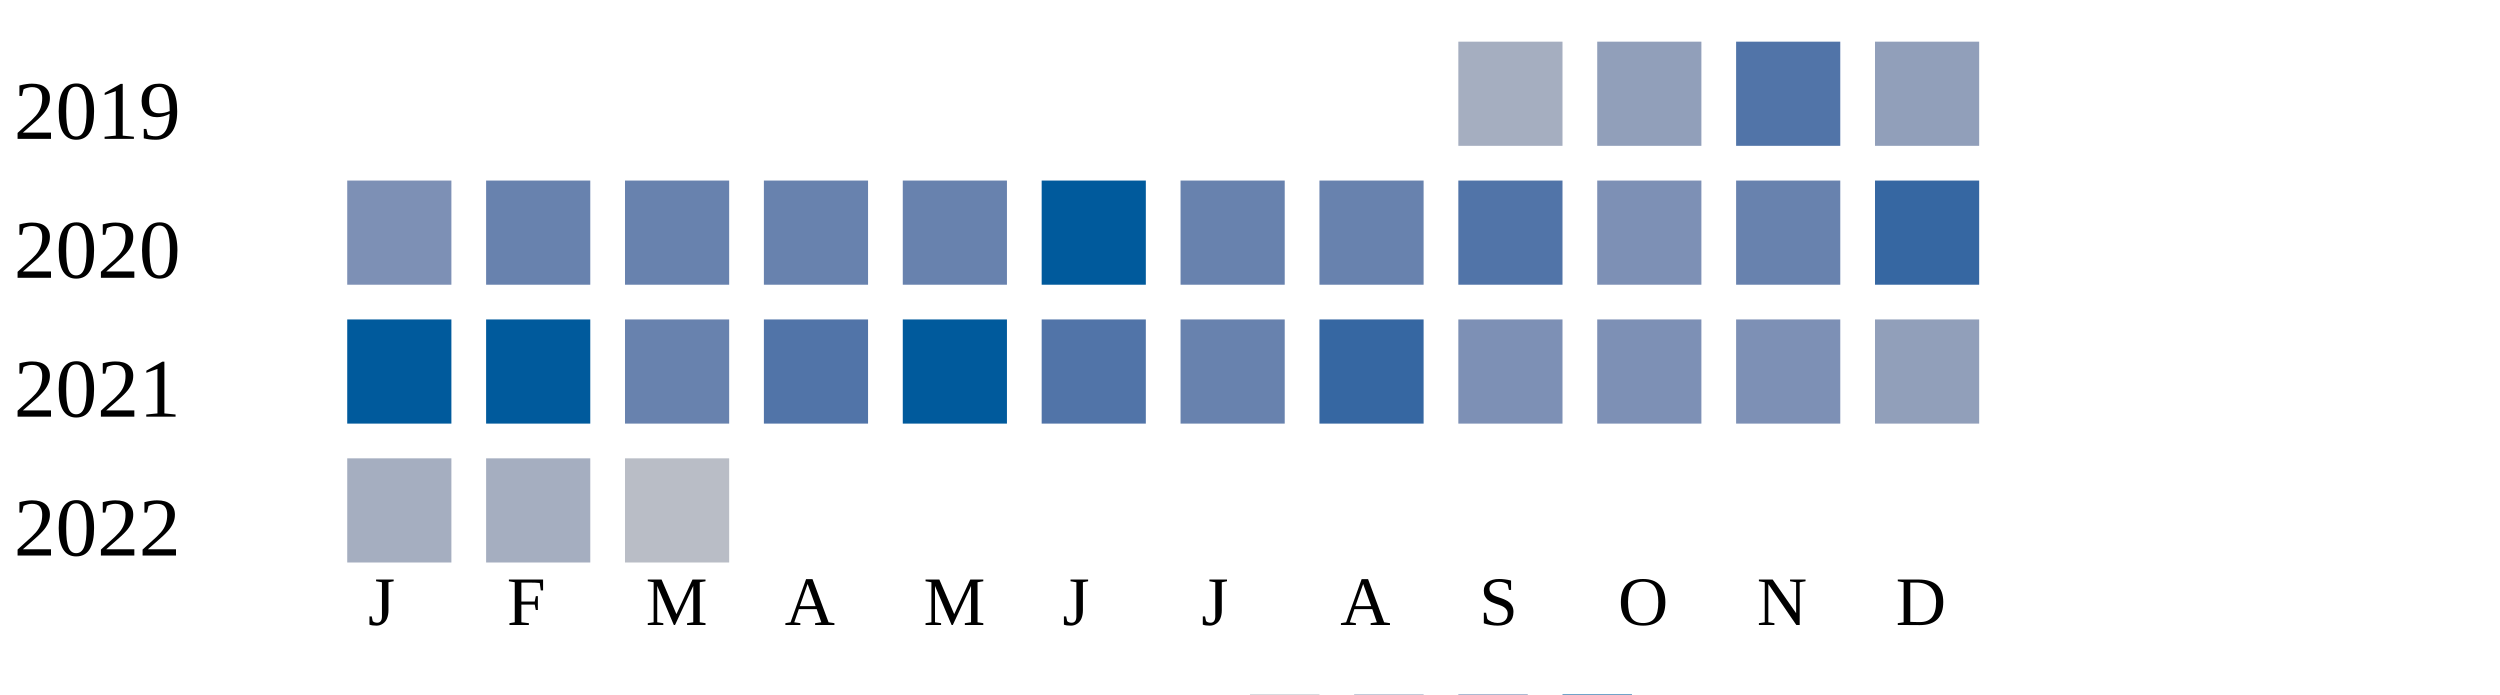
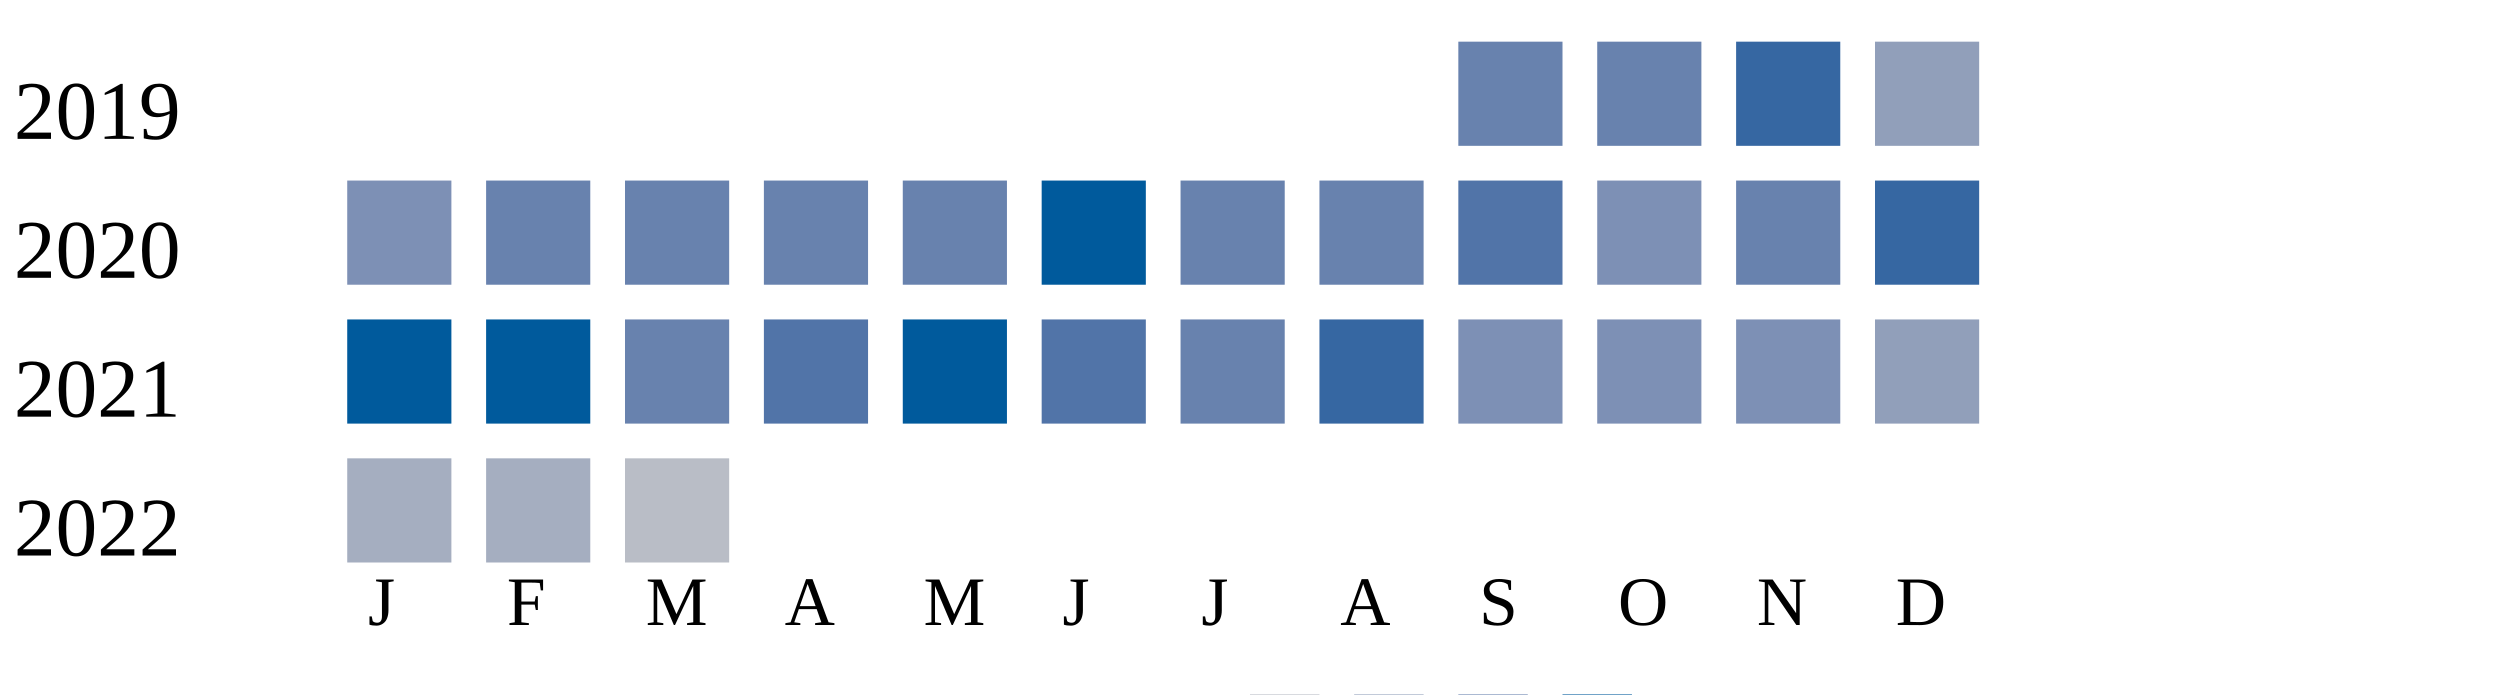
<svg xmlns="http://www.w3.org/2000/svg" width="360" height="100">
  <g transform="translate(0 0)">
    <text x="2" y="20">2019</text>
-     <rect x="210" y="6" width="15" height="15" fill="#a5aec0" />
-     <rect x="230" y="6" width="15" height="15" fill="#919fba" />
-     <rect x="250" y="6" width="15" height="15" fill="#5174a8" />
+     <rect x="210" y="6" width="15" height="15" fill="#6882ae" />
+     <rect x="230" y="6" width="15" height="15" fill="#6882ae" />
+     <rect x="250" y="6" width="15" height="15" fill="#3667a2" />
    <rect x="270" y="6" width="15" height="15" fill="#919fba" />
  </g>
  <g transform="translate(0 20)">
    <text x="2" y="20">2020</text>
    <rect x="50" y="6" width="15" height="15" fill="#7d90b5" />
    <rect x="70" y="6" width="15" height="15" fill="#6882ae" />
    <rect x="90" y="6" width="15" height="15" fill="#6882ae" />
    <rect x="110" y="6" width="15" height="15" fill="#6882ae" />
    <rect x="130" y="6" width="15" height="15" fill="#6882ae" />
    <rect x="150" y="6" width="15" height="15" fill="#005a9c" />
    <rect x="170" y="6" width="15" height="15" fill="#6882ae" />
    <rect x="190" y="6" width="15" height="15" fill="#6882ae" />
    <rect x="210" y="6" width="15" height="15" fill="#5174a8" />
    <rect x="230" y="6" width="15" height="15" fill="#7d90b5" />
    <rect x="250" y="6" width="15" height="15" fill="#6882ae" />
    <rect x="270" y="6" width="15" height="15" fill="#3667a2" />
  </g>
  <g transform="translate(0 40)">
    <text x="2" y="20">2021</text>
    <rect x="50" y="6" width="15" height="15" fill="#005a9c" />
    <rect x="70" y="6" width="15" height="15" fill="#005a9c" />
    <rect x="90" y="6" width="15" height="15" fill="#6882ae" />
    <rect x="110" y="6" width="15" height="15" fill="#5174a8" />
    <rect x="130" y="6" width="15" height="15" fill="#005a9c" />
    <rect x="150" y="6" width="15" height="15" fill="#5174a8" />
    <rect x="170" y="6" width="15" height="15" fill="#6882ae" />
    <rect x="190" y="6" width="15" height="15" fill="#3667a2" />
    <rect x="210" y="6" width="15" height="15" fill="#7d90b5" />
    <rect x="230" y="6" width="15" height="15" fill="#7d90b5" />
    <rect x="250" y="6" width="15" height="15" fill="#7d90b5" />
    <rect x="270" y="6" width="15" height="15" fill="#919fba" />
  </g>
  <g transform="translate(0 60)">
    <text x="2" y="20">2022</text>
    <rect x="50" y="6" width="15" height="15" fill="#a5aec0" />
    <rect x="70" y="6" width="15" height="15" fill="#a5aec0" />
    <rect x="90" y="6" width="15" height="15" fill="#b9bdc6" />
  </g>
  <text style="font-size: 10px; text-align: center" x="53" y="90">J</text>
  <text style="font-size: 10px; text-align: center" x="73" y="90">F</text>
  <text style="font-size: 10px; text-align: center" x="93" y="90">M</text>
  <text style="font-size: 10px; text-align: center" x="113" y="90">A</text>
  <text style="font-size: 10px; text-align: center" x="133" y="90">M</text>
  <text style="font-size: 10px; text-align: center" x="153" y="90">J</text>
  <text style="font-size: 10px; text-align: center" x="173" y="90">J</text>
  <text style="font-size: 10px; text-align: center" x="193" y="90">A</text>
  <text style="font-size: 10px; text-align: center" x="213" y="90">S</text>
  <text style="font-size: 10px; text-align: center" x="233" y="90">O</text>
  <text style="font-size: 10px; text-align: center" x="253" y="90">N</text>
  <text style="font-size: 10px; text-align: center" x="273" y="90">D</text>
  <text style="font-size: 10px;" x="155" y="109">Less</text>
  <rect fill="#b9bdc6" width="10" height="10" x="180" y="100" />
  <rect fill="#919fba" width="10" height="10" x="195" y="100" />
  <rect fill="#6882ae" width="10" height="10" x="210" y="100" />
  <rect fill="#005a9c" width="10" height="10" x="225" y="100" />
  <text x="240" y="109" style="font-size: 10px;">More</text>
</svg>
